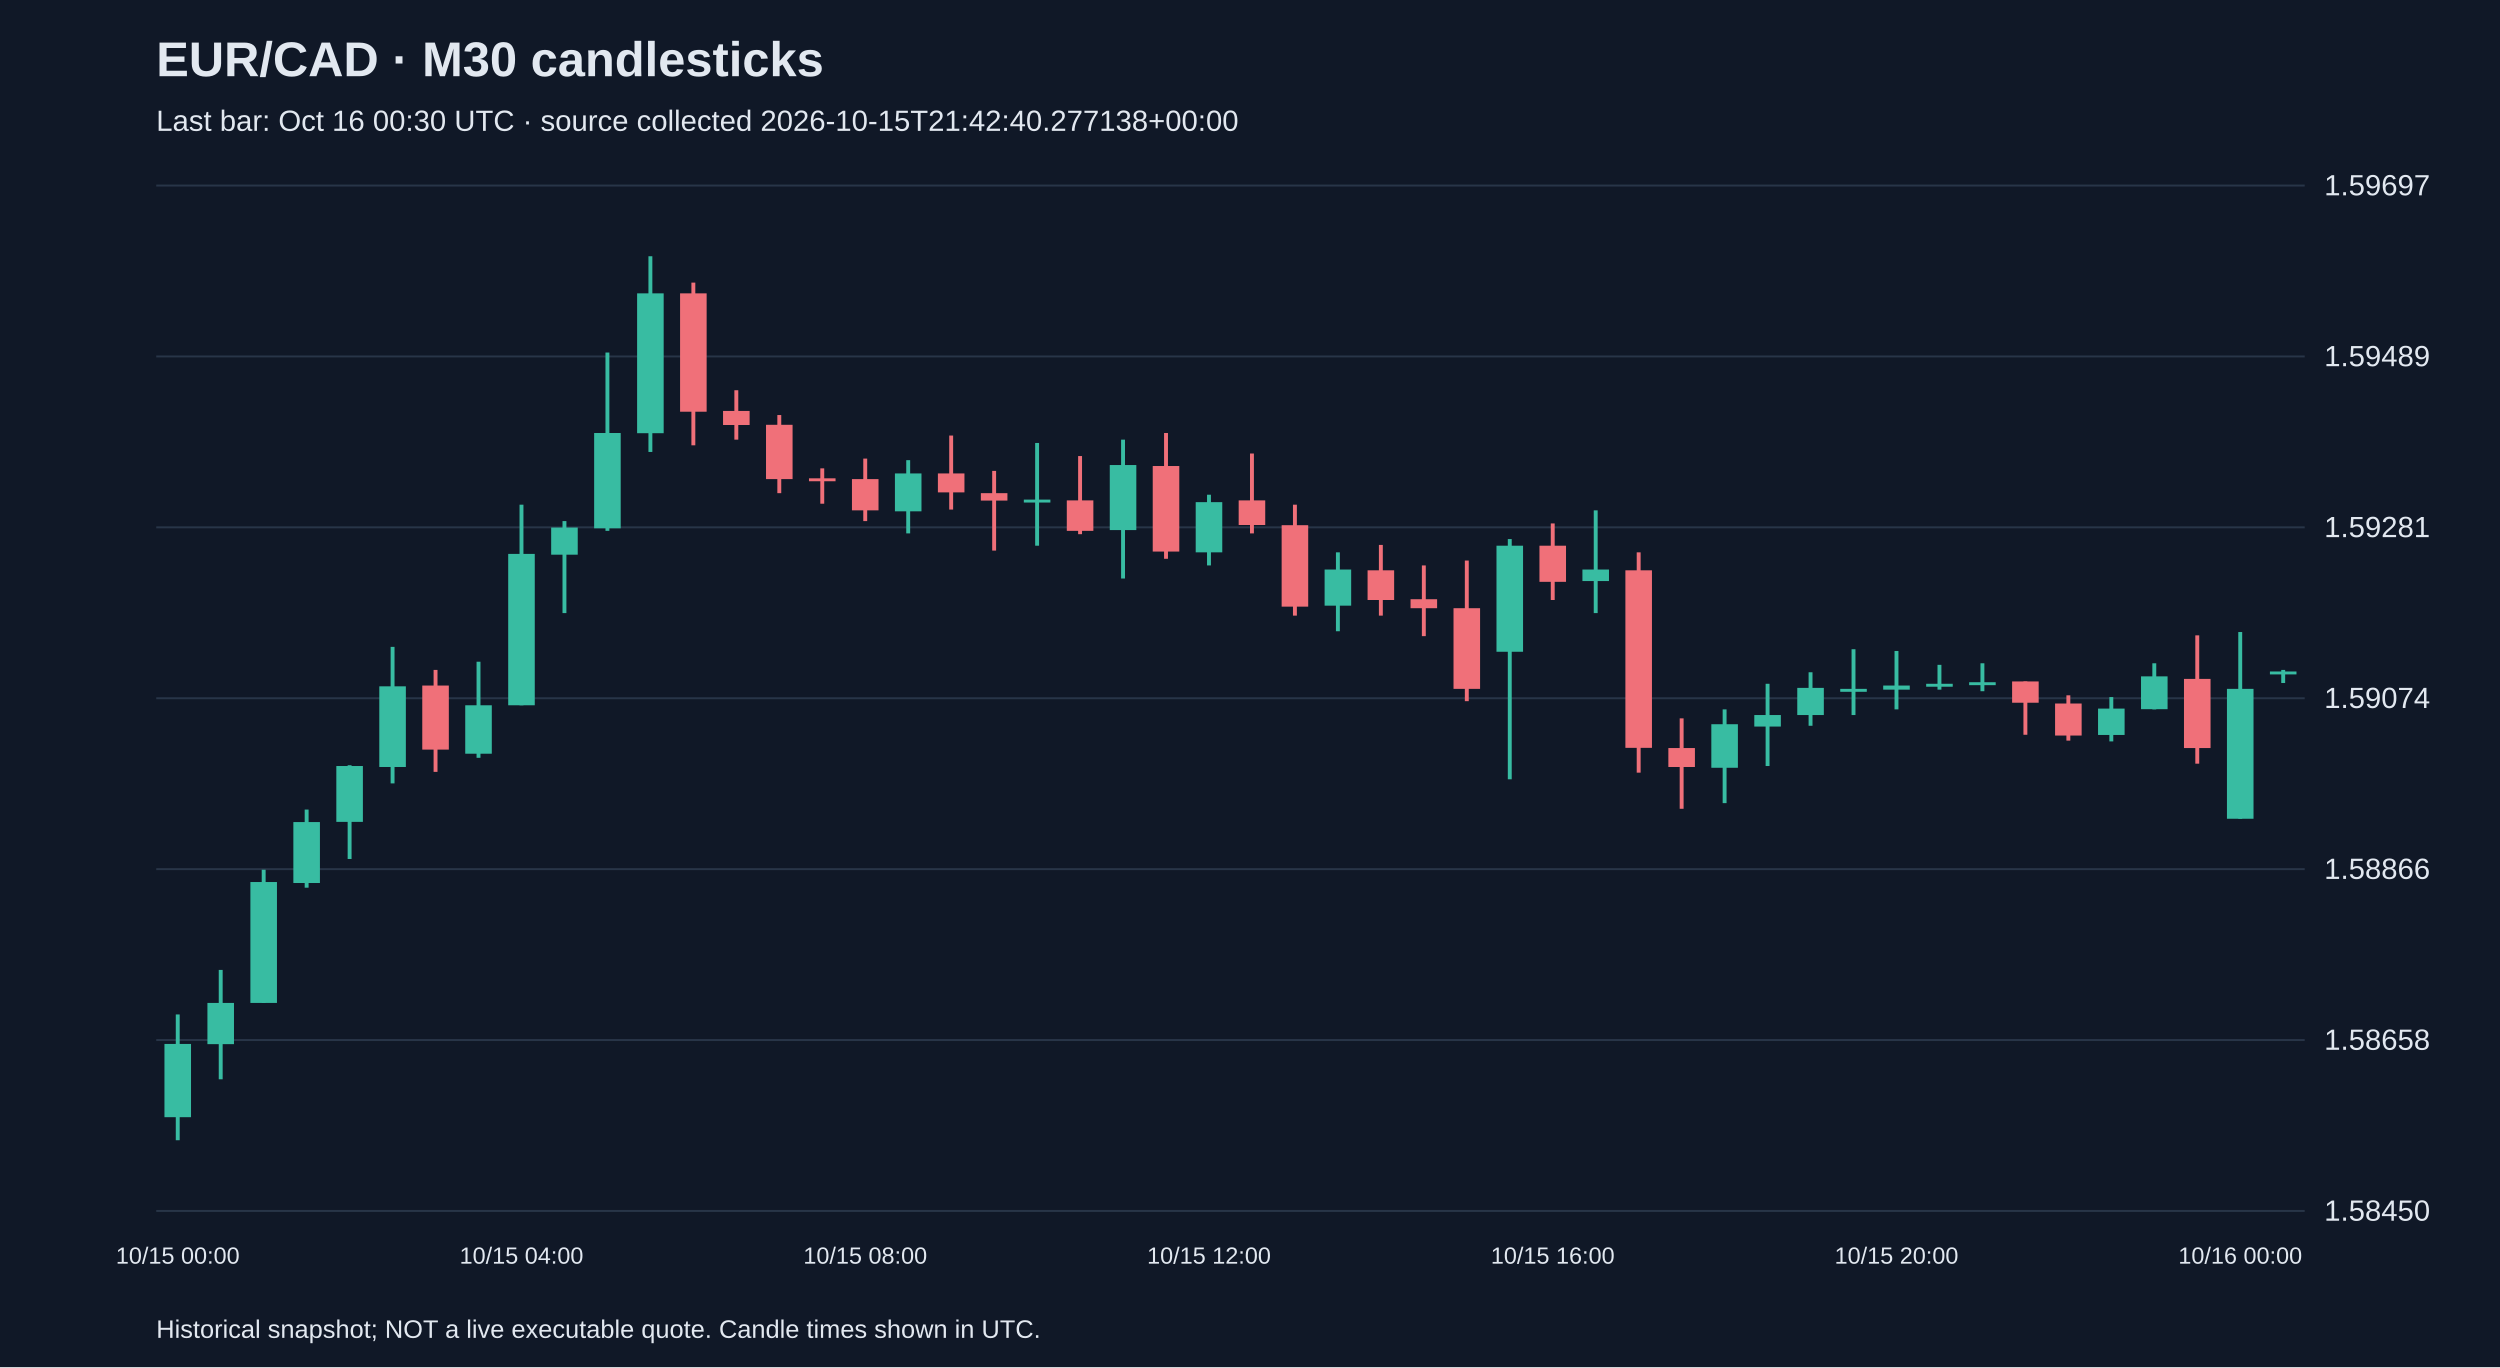
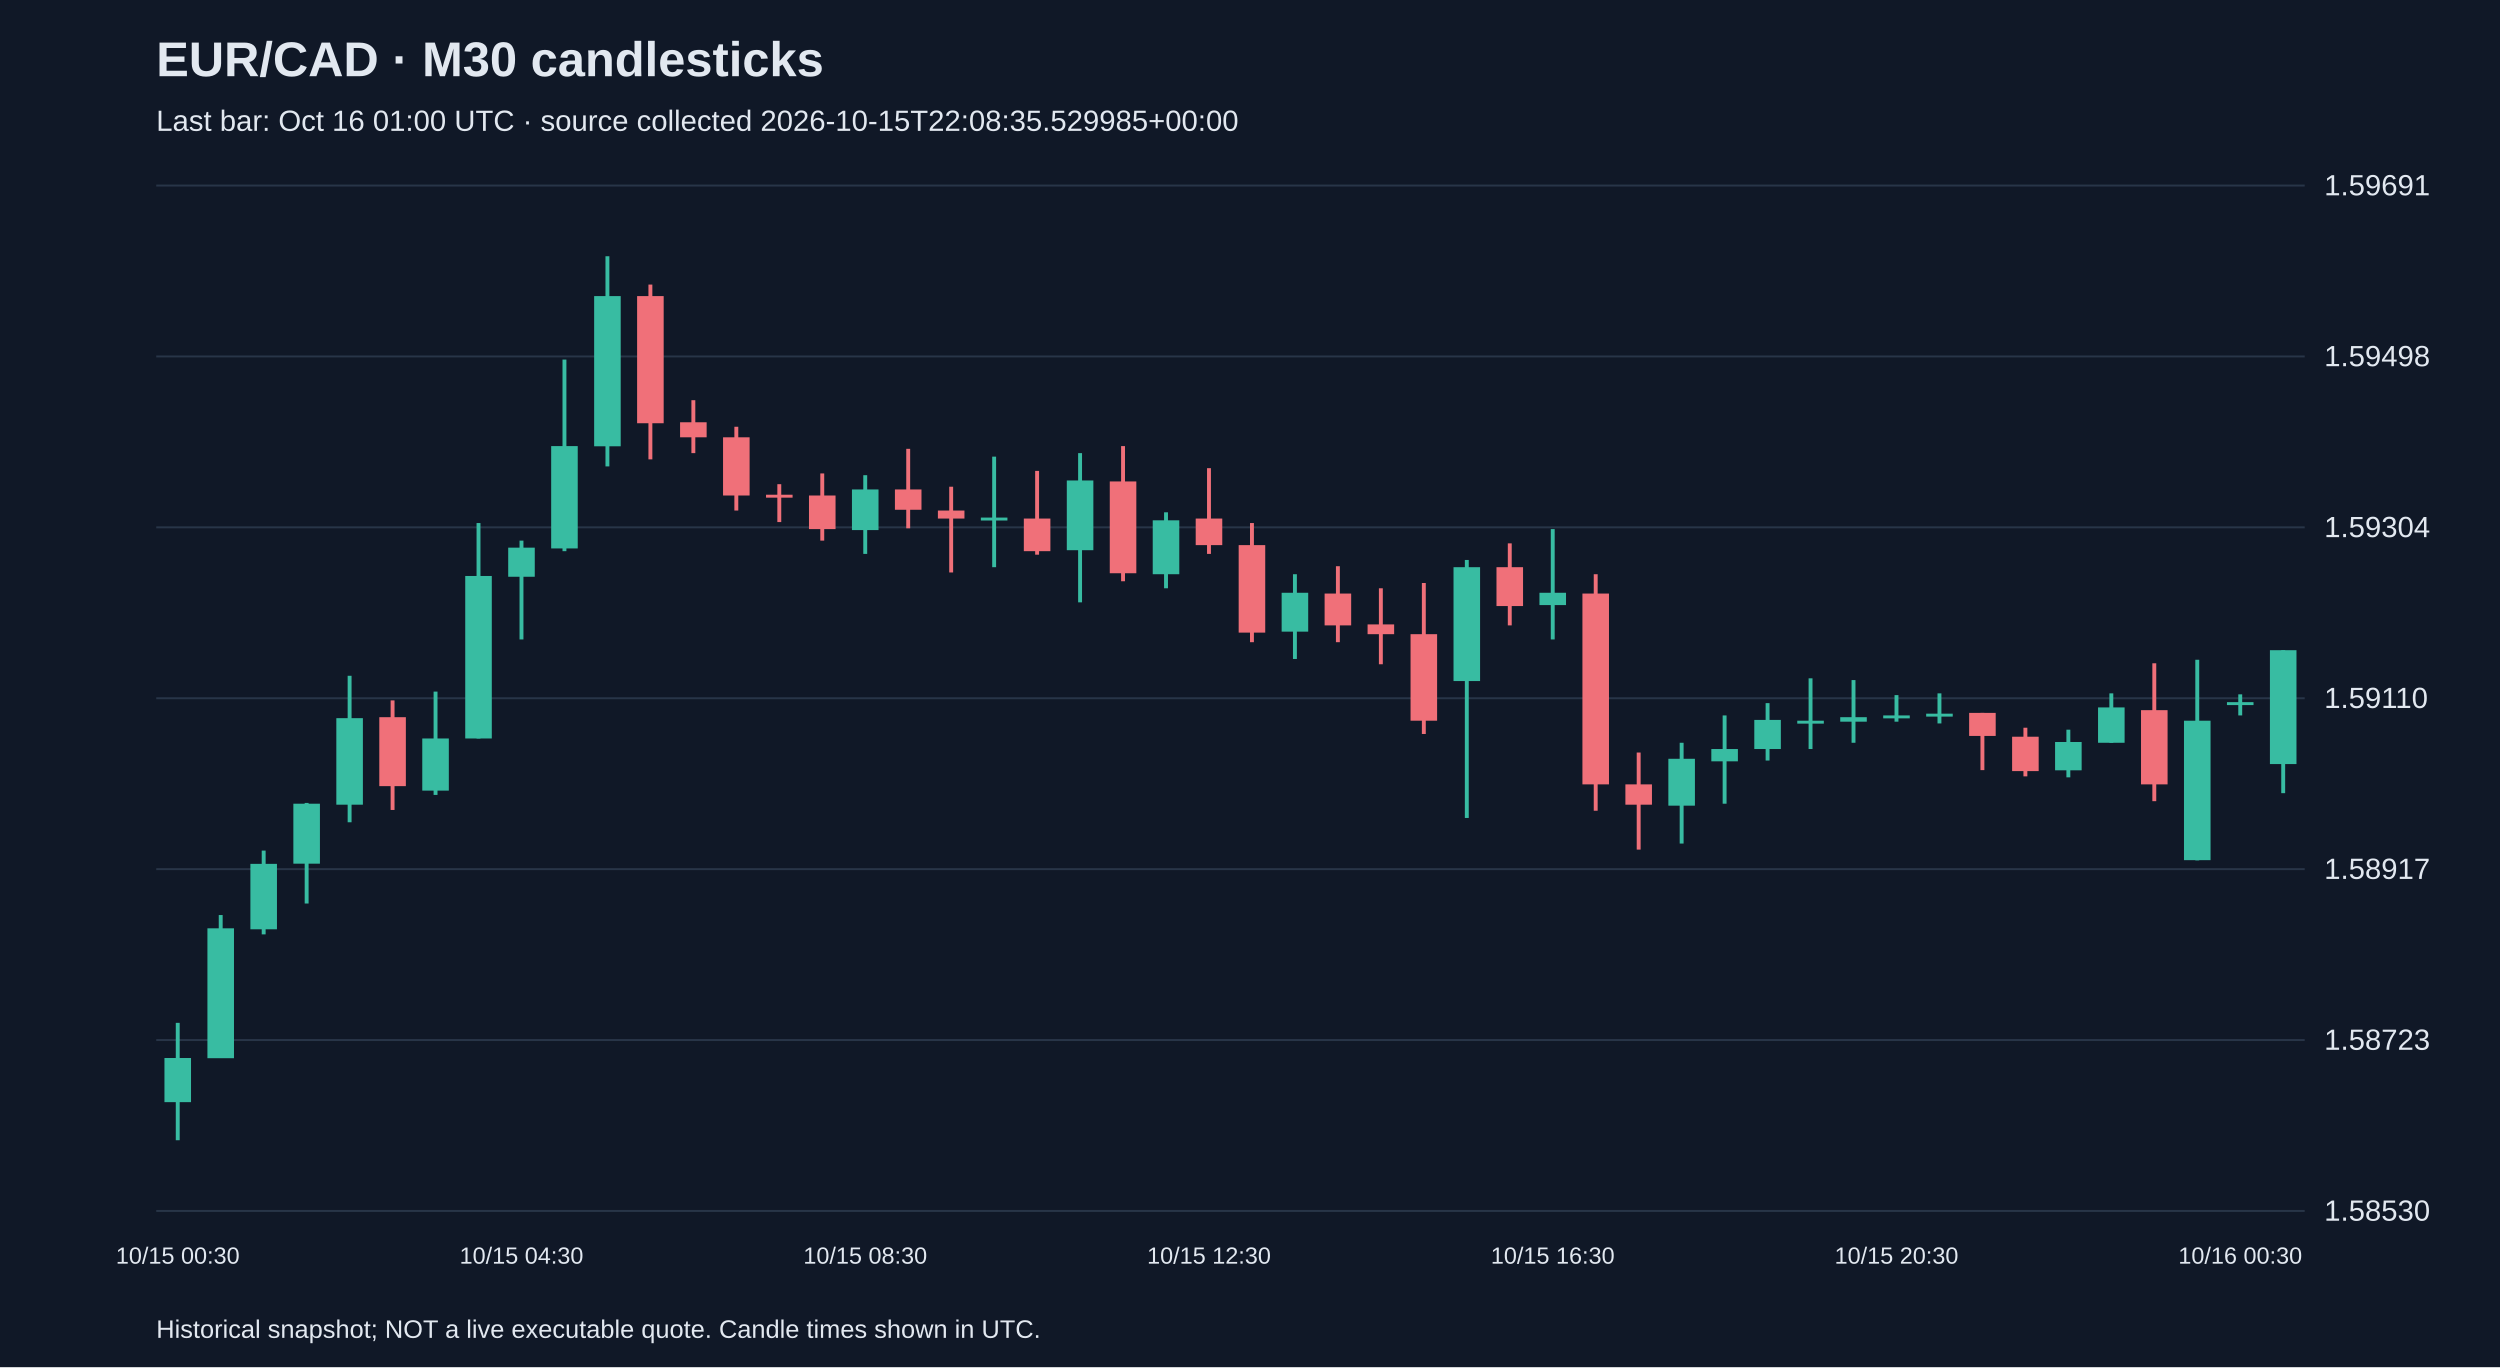
<svg xmlns="http://www.w3.org/2000/svg" viewBox="0 0 1280 700">
  <rect width="100%" height="100%" fill="#101827" />
  <style>text{font-family:Arial,sans-serif;fill:#e2e8f0}</style>
  <text x="80" y="39" font-size="25" font-weight="bold">EUR/CAD · M30 candlesticks</text>
-   <text x="80" y="67" font-size="15" fill="#a6b1c5">Last bar: Oct 16 00:30 UTC · source collected 2026-10-15T21:42:40.277138+00:00</text>
+   <text x="80" y="67" font-size="15" fill="#a6b1c5">Last bar: Oct 16 01:00 UTC · source collected 2026-10-15T22:08:35.529985+00:00</text>
  <line x1="80" y1="620.0" x2="1180" y2="620.0" stroke="#283548" />
-   <text x="1190" y="625.0" font-size="15">1.58450</text>
+   <text x="1190" y="625.0" font-size="15">1.58530</text>
  <line x1="80" y1="532.5" x2="1180" y2="532.5" stroke="#283548" />
-   <text x="1190" y="537.5" font-size="15">1.58658</text>
+   <text x="1190" y="537.5" font-size="15">1.58723</text>
  <line x1="80" y1="445.0" x2="1180" y2="445.0" stroke="#283548" />
-   <text x="1190" y="450.0" font-size="15">1.58866</text>
+   <text x="1190" y="450.0" font-size="15">1.58917</text>
  <line x1="80" y1="357.5" x2="1180" y2="357.5" stroke="#283548" />
-   <text x="1190" y="362.5" font-size="15">1.59074</text>
+   <text x="1190" y="362.5" font-size="15">1.59110</text>
  <line x1="80" y1="270.0" x2="1180" y2="270.0" stroke="#283548" />
-   <text x="1190" y="275.0" font-size="15">1.59281</text>
+   <text x="1190" y="275.0" font-size="15">1.59304</text>
  <line x1="80" y1="182.5" x2="1180" y2="182.5" stroke="#283548" />
-   <text x="1190" y="187.5" font-size="15">1.59489</text>
+   <text x="1190" y="187.5" font-size="15">1.59498</text>
  <line x1="80" y1="95.0" x2="1180" y2="95.0" stroke="#283548" />
-   <text x="1190" y="100.0" font-size="15">1.59697</text>
-   <line x1="91.0" y1="519.4" x2="91.0" y2="583.8" stroke="#38bca2" stroke-width="2" />
-   <rect x="84.2" y="534.5" width="13.6" height="37.5" fill="#38bca2" />
-   <text x="91.0" y="647" text-anchor="middle" font-size="12">10/15 00:00</text>
-   <line x1="113.0" y1="496.6" x2="113.0" y2="552.6" stroke="#38bca2" stroke-width="2" />
-   <rect x="106.2" y="513.5" width="13.6" height="21.1" fill="#38bca2" />
-   <line x1="135.0" y1="445.3" x2="135.0" y2="513.5" stroke="#38bca2" stroke-width="2" />
-   <rect x="128.2" y="451.6" width="13.6" height="61.9" fill="#38bca2" />
-   <line x1="157.0" y1="414.5" x2="157.0" y2="454.5" stroke="#38bca2" stroke-width="2" />
-   <rect x="150.2" y="420.9" width="13.6" height="31.2" fill="#38bca2" />
-   <line x1="179.0" y1="391.8" x2="179.0" y2="439.8" stroke="#38bca2" stroke-width="2" />
-   <rect x="172.2" y="392.2" width="13.6" height="28.6" fill="#38bca2" />
-   <line x1="201.0" y1="331.2" x2="201.0" y2="401.1" stroke="#38bca2" stroke-width="2" />
-   <rect x="194.2" y="351.4" width="13.6" height="41.3" fill="#38bca2" />
-   <line x1="223.0" y1="343.0" x2="223.0" y2="395.2" stroke="#f07079" stroke-width="2" />
-   <rect x="216.2" y="351.0" width="13.6" height="32.8" fill="#f07079" />
-   <line x1="245.0" y1="338.8" x2="245.0" y2="388.0" stroke="#38bca2" stroke-width="2" />
-   <rect x="238.2" y="361.1" width="13.6" height="24.8" fill="#38bca2" />
-   <line x1="267.0" y1="258.4" x2="267.0" y2="361.1" stroke="#38bca2" stroke-width="2" />
-   <rect x="260.2" y="283.6" width="13.6" height="77.5" fill="#38bca2" />
-   <text x="267.0" y="647" text-anchor="middle" font-size="12">10/15 04:00</text>
-   <line x1="289.0" y1="266.8" x2="289.0" y2="313.9" stroke="#38bca2" stroke-width="2" />
-   <rect x="282.2" y="270.1" width="13.6" height="13.9" fill="#38bca2" />
-   <line x1="311.0" y1="180.5" x2="311.0" y2="271.8" stroke="#38bca2" stroke-width="2" />
-   <rect x="304.2" y="221.7" width="13.6" height="48.8" fill="#38bca2" />
-   <line x1="333.0" y1="131.2" x2="333.0" y2="231.4" stroke="#38bca2" stroke-width="2" />
-   <rect x="326.2" y="150.2" width="13.6" height="71.6" fill="#38bca2" />
-   <line x1="355.0" y1="144.7" x2="355.0" y2="228.0" stroke="#f07079" stroke-width="2" />
-   <rect x="348.2" y="150.2" width="13.6" height="60.6" fill="#f07079" />
-   <line x1="377.0" y1="199.8" x2="377.0" y2="225.1" stroke="#f07079" stroke-width="2" />
-   <rect x="370.2" y="210.4" width="13.6" height="7.2" fill="#f07079" />
-   <line x1="399.0" y1="212.5" x2="399.0" y2="252.5" stroke="#f07079" stroke-width="2" />
-   <rect x="392.2" y="217.5" width="13.6" height="27.8" fill="#f07079" />
-   <line x1="421.0" y1="239.8" x2="421.0" y2="257.9" stroke="#f07079" stroke-width="2" />
-   <rect x="414.2" y="244.9" width="13.6" height="1.5" fill="#f07079" />
-   <line x1="443.0" y1="234.8" x2="443.0" y2="266.8" stroke="#f07079" stroke-width="2" />
-   <rect x="436.2" y="245.3" width="13.6" height="16.0" fill="#f07079" />
-   <text x="443.0" y="647" text-anchor="middle" font-size="12">10/15 08:00</text>
-   <line x1="465.0" y1="235.6" x2="465.0" y2="273.1" stroke="#38bca2" stroke-width="2" />
-   <rect x="458.2" y="242.4" width="13.6" height="19.4" fill="#38bca2" />
-   <line x1="487.0" y1="223.0" x2="487.0" y2="260.9" stroke="#f07079" stroke-width="2" />
-   <rect x="480.2" y="242.4" width="13.6" height="9.7" fill="#f07079" />
-   <line x1="509.0" y1="241.1" x2="509.0" y2="281.9" stroke="#f07079" stroke-width="2" />
-   <rect x="502.2" y="252.5" width="13.6" height="3.8" fill="#f07079" />
-   <line x1="531.0" y1="226.8" x2="531.0" y2="279.4" stroke="#38bca2" stroke-width="2" />
-   <rect x="524.2" y="255.8" width="13.6" height="1.5" fill="#38bca2" />
-   <line x1="553.0" y1="233.5" x2="553.0" y2="273.5" stroke="#f07079" stroke-width="2" />
-   <rect x="546.2" y="256.2" width="13.6" height="15.6" fill="#f07079" />
-   <line x1="575.0" y1="225.1" x2="575.0" y2="296.2" stroke="#38bca2" stroke-width="2" />
-   <rect x="568.2" y="238.1" width="13.6" height="33.3" fill="#38bca2" />
-   <line x1="597.0" y1="221.7" x2="597.0" y2="286.1" stroke="#f07079" stroke-width="2" />
-   <rect x="590.2" y="238.6" width="13.6" height="43.8" fill="#f07079" />
-   <line x1="619.0" y1="253.3" x2="619.0" y2="289.5" stroke="#38bca2" stroke-width="2" />
-   <rect x="612.2" y="257.1" width="13.6" height="25.7" fill="#38bca2" />
-   <text x="619.0" y="647" text-anchor="middle" font-size="12">10/15 12:00</text>
-   <line x1="641.0" y1="232.2" x2="641.0" y2="273.1" stroke="#f07079" stroke-width="2" />
-   <rect x="634.2" y="256.2" width="13.6" height="12.6" fill="#f07079" />
-   <line x1="663.0" y1="258.4" x2="663.0" y2="315.2" stroke="#f07079" stroke-width="2" />
-   <rect x="656.2" y="268.9" width="13.6" height="41.7" fill="#f07079" />
-   <line x1="685.0" y1="282.8" x2="685.0" y2="323.2" stroke="#38bca2" stroke-width="2" />
-   <rect x="678.2" y="291.6" width="13.6" height="18.5" fill="#38bca2" />
-   <line x1="707.0" y1="279.0" x2="707.0" y2="315.2" stroke="#f07079" stroke-width="2" />
-   <rect x="700.2" y="292.0" width="13.6" height="15.2" fill="#f07079" />
-   <line x1="729.0" y1="289.5" x2="729.0" y2="325.7" stroke="#f07079" stroke-width="2" />
-   <rect x="722.2" y="306.8" width="13.6" height="4.6" fill="#f07079" />
-   <line x1="751.0" y1="287.0" x2="751.0" y2="359.0" stroke="#f07079" stroke-width="2" />
-   <rect x="744.2" y="311.4" width="13.6" height="41.3" fill="#f07079" />
-   <line x1="773.0" y1="276.0" x2="773.0" y2="399.0" stroke="#38bca2" stroke-width="2" />
-   <rect x="766.2" y="279.4" width="13.6" height="54.3" fill="#38bca2" />
-   <line x1="795.0" y1="268.0" x2="795.0" y2="307.2" stroke="#f07079" stroke-width="2" />
-   <rect x="788.2" y="279.4" width="13.6" height="18.5" fill="#f07079" />
-   <text x="795.0" y="647" text-anchor="middle" font-size="12">10/15 16:00</text>
-   <line x1="817.0" y1="261.3" x2="817.0" y2="313.9" stroke="#38bca2" stroke-width="2" />
-   <rect x="810.2" y="291.6" width="13.6" height="5.9" fill="#38bca2" />
-   <line x1="839.0" y1="282.8" x2="839.0" y2="395.6" stroke="#f07079" stroke-width="2" />
-   <rect x="832.2" y="292.0" width="13.6" height="90.9" fill="#f07079" />
-   <line x1="861.0" y1="367.8" x2="861.0" y2="414.1" stroke="#f07079" stroke-width="2" />
-   <rect x="854.2" y="383.0" width="13.6" height="9.7" fill="#f07079" />
-   <line x1="883.0" y1="363.2" x2="883.0" y2="411.2" stroke="#38bca2" stroke-width="2" />
-   <rect x="876.2" y="370.8" width="13.6" height="22.3" fill="#38bca2" />
-   <line x1="905.0" y1="350.1" x2="905.0" y2="392.2" stroke="#38bca2" stroke-width="2" />
-   <rect x="898.2" y="366.1" width="13.6" height="5.9" fill="#38bca2" />
-   <line x1="927.0" y1="344.2" x2="927.0" y2="371.6" stroke="#38bca2" stroke-width="2" />
-   <rect x="920.2" y="352.2" width="13.6" height="13.9" fill="#38bca2" />
-   <line x1="949.0" y1="332.4" x2="949.0" y2="366.1" stroke="#38bca2" stroke-width="2" />
-   <rect x="942.2" y="352.7" width="13.6" height="1.5" fill="#38bca2" />
-   <line x1="971.0" y1="333.3" x2="971.0" y2="363.2" stroke="#38bca2" stroke-width="2" />
-   <rect x="964.2" y="351.0" width="13.6" height="2.1" fill="#38bca2" />
-   <text x="971.0" y="647" text-anchor="middle" font-size="12">10/15 20:00</text>
-   <line x1="993.0" y1="340.4" x2="993.0" y2="353.1" stroke="#38bca2" stroke-width="2" />
-   <rect x="986.2" y="350.1" width="13.6" height="1.5" fill="#38bca2" />
-   <line x1="1015.0" y1="339.6" x2="1015.0" y2="353.9" stroke="#38bca2" stroke-width="2" />
-   <rect x="1008.2" y="349.3" width="13.6" height="1.5" fill="#38bca2" />
-   <line x1="1037.0" y1="348.9" x2="1037.0" y2="376.2" stroke="#f07079" stroke-width="2" />
-   <rect x="1030.2" y="348.9" width="13.6" height="10.9" fill="#f07079" />
-   <line x1="1059.0" y1="356.0" x2="1059.0" y2="379.2" stroke="#f07079" stroke-width="2" />
-   <rect x="1052.2" y="360.2" width="13.6" height="16.4" fill="#f07079" />
-   <line x1="1081.0" y1="356.9" x2="1081.0" y2="379.6" stroke="#38bca2" stroke-width="2" />
-   <rect x="1074.2" y="362.8" width="13.6" height="13.5" fill="#38bca2" />
-   <line x1="1103.0" y1="339.6" x2="1103.0" y2="363.2" stroke="#38bca2" stroke-width="2" />
-   <rect x="1096.2" y="346.3" width="13.6" height="16.8" fill="#38bca2" />
-   <line x1="1125.0" y1="325.3" x2="1125.0" y2="391.0" stroke="#f07079" stroke-width="2" />
-   <rect x="1118.2" y="347.6" width="13.6" height="35.4" fill="#f07079" />
-   <line x1="1147.0" y1="323.6" x2="1147.0" y2="419.2" stroke="#38bca2" stroke-width="2" />
-   <rect x="1140.2" y="352.7" width="13.6" height="66.5" fill="#38bca2" />
-   <text x="1147.0" y="647" text-anchor="middle" font-size="12">10/16 00:00</text>
-   <line x1="1169.0" y1="343.0" x2="1169.0" y2="349.7" stroke="#38bca2" stroke-width="2" />
-   <rect x="1162.2" y="343.8" width="13.6" height="1.5" fill="#38bca2" />
+   <text x="1190" y="100.0" font-size="15">1.59691</text>
+   <line x1="91.0" y1="523.7" x2="91.0" y2="583.8" stroke="#38bca2" stroke-width="2" />
+   <rect x="84.2" y="541.7" width="13.6" height="22.6" fill="#38bca2" />
+   <text x="91.0" y="647" text-anchor="middle" font-size="12">10/15 00:30</text>
+   <line x1="113.0" y1="468.5" x2="113.0" y2="541.7" stroke="#38bca2" stroke-width="2" />
+   <rect x="106.2" y="475.3" width="13.6" height="66.5" fill="#38bca2" />
+   <line x1="135.0" y1="435.5" x2="135.0" y2="478.4" stroke="#38bca2" stroke-width="2" />
+   <rect x="128.2" y="442.3" width="13.6" height="33.5" fill="#38bca2" />
+   <line x1="157.0" y1="411.1" x2="157.0" y2="462.6" stroke="#38bca2" stroke-width="2" />
+   <rect x="150.2" y="411.5" width="13.6" height="30.7" fill="#38bca2" />
+   <line x1="179.0" y1="346.0" x2="179.0" y2="421.0" stroke="#38bca2" stroke-width="2" />
+   <rect x="172.2" y="367.7" width="13.6" height="44.3" fill="#38bca2" />
+   <line x1="201.0" y1="358.6" x2="201.0" y2="414.7" stroke="#f07079" stroke-width="2" />
+   <rect x="194.2" y="367.2" width="13.6" height="35.3" fill="#f07079" />
+   <line x1="223.0" y1="354.1" x2="223.0" y2="407.0" stroke="#38bca2" stroke-width="2" />
+   <rect x="216.2" y="378.1" width="13.6" height="26.7" fill="#38bca2" />
+   <line x1="245.0" y1="267.8" x2="245.0" y2="378.1" stroke="#38bca2" stroke-width="2" />
+   <rect x="238.2" y="294.9" width="13.6" height="83.2" fill="#38bca2" />
+   <line x1="267.0" y1="276.8" x2="267.0" y2="327.4" stroke="#38bca2" stroke-width="2" />
+   <rect x="260.2" y="280.4" width="13.6" height="14.9" fill="#38bca2" />
+   <text x="267.0" y="647" text-anchor="middle" font-size="12">10/15 04:30</text>
+   <line x1="289.0" y1="184.1" x2="289.0" y2="282.2" stroke="#38bca2" stroke-width="2" />
+   <rect x="282.2" y="228.4" width="13.6" height="52.4" fill="#38bca2" />
+   <line x1="311.0" y1="131.2" x2="311.0" y2="238.8" stroke="#38bca2" stroke-width="2" />
+   <rect x="304.2" y="151.6" width="13.6" height="76.9" fill="#38bca2" />
+   <line x1="333.0" y1="145.7" x2="333.0" y2="235.2" stroke="#f07079" stroke-width="2" />
+   <rect x="326.2" y="151.6" width="13.6" height="65.1" fill="#f07079" />
+   <line x1="355.0" y1="204.9" x2="355.0" y2="232.0" stroke="#f07079" stroke-width="2" />
+   <rect x="348.2" y="216.2" width="13.6" height="7.7" fill="#f07079" />
+   <line x1="377.0" y1="218.5" x2="377.0" y2="261.4" stroke="#f07079" stroke-width="2" />
+   <rect x="370.2" y="223.9" width="13.6" height="29.8" fill="#f07079" />
+   <line x1="399.0" y1="247.9" x2="399.0" y2="267.3" stroke="#f07079" stroke-width="2" />
+   <rect x="392.2" y="253.3" width="13.6" height="1.5" fill="#f07079" />
+   <line x1="421.0" y1="242.4" x2="421.0" y2="276.8" stroke="#f07079" stroke-width="2" />
+   <rect x="414.2" y="253.7" width="13.6" height="17.2" fill="#f07079" />
+   <line x1="443.0" y1="243.3" x2="443.0" y2="283.6" stroke="#38bca2" stroke-width="2" />
+   <rect x="436.2" y="250.6" width="13.6" height="20.8" fill="#38bca2" />
+   <text x="443.0" y="647" text-anchor="middle" font-size="12">10/15 08:30</text>
+   <line x1="465.0" y1="229.8" x2="465.0" y2="270.5" stroke="#f07079" stroke-width="2" />
+   <rect x="458.2" y="250.6" width="13.6" height="10.4" fill="#f07079" />
+   <line x1="487.0" y1="249.2" x2="487.0" y2="293.1" stroke="#f07079" stroke-width="2" />
+   <rect x="480.2" y="261.4" width="13.6" height="4.1" fill="#f07079" />
+   <line x1="509.0" y1="233.8" x2="509.0" y2="290.4" stroke="#38bca2" stroke-width="2" />
+   <rect x="502.2" y="265.0" width="13.6" height="1.5" fill="#38bca2" />
+   <line x1="531.0" y1="241.1" x2="531.0" y2="284.0" stroke="#f07079" stroke-width="2" />
+   <rect x="524.2" y="265.5" width="13.6" height="16.7" fill="#f07079" />
+   <line x1="553.0" y1="232.0" x2="553.0" y2="308.4" stroke="#38bca2" stroke-width="2" />
+   <rect x="546.2" y="246.0" width="13.6" height="35.7" fill="#38bca2" />
+   <line x1="575.0" y1="228.4" x2="575.0" y2="297.6" stroke="#f07079" stroke-width="2" />
+   <rect x="568.2" y="246.5" width="13.6" height="47.0" fill="#f07079" />
+   <line x1="597.0" y1="262.3" x2="597.0" y2="301.2" stroke="#38bca2" stroke-width="2" />
+   <rect x="590.2" y="266.4" width="13.6" height="27.6" fill="#38bca2" />
+   <line x1="619.0" y1="239.7" x2="619.0" y2="283.6" stroke="#f07079" stroke-width="2" />
+   <rect x="612.2" y="265.5" width="13.6" height="13.6" fill="#f07079" />
+   <text x="619.0" y="647" text-anchor="middle" font-size="12">10/15 12:30</text>
+   <line x1="641.0" y1="267.8" x2="641.0" y2="328.8" stroke="#f07079" stroke-width="2" />
+   <rect x="634.2" y="279.1" width="13.6" height="44.8" fill="#f07079" />
+   <line x1="663.0" y1="294.0" x2="663.0" y2="337.4" stroke="#38bca2" stroke-width="2" />
+   <rect x="656.2" y="303.5" width="13.6" height="19.9" fill="#38bca2" />
+   <line x1="685.0" y1="289.9" x2="685.0" y2="328.8" stroke="#f07079" stroke-width="2" />
+   <rect x="678.2" y="303.9" width="13.6" height="16.3" fill="#f07079" />
+   <line x1="707.0" y1="301.2" x2="707.0" y2="340.1" stroke="#f07079" stroke-width="2" />
+   <rect x="700.2" y="319.7" width="13.6" height="5.0" fill="#f07079" />
+   <line x1="729.0" y1="298.5" x2="729.0" y2="375.8" stroke="#f07079" stroke-width="2" />
+   <rect x="722.2" y="324.7" width="13.6" height="44.3" fill="#f07079" />
+   <line x1="751.0" y1="286.7" x2="751.0" y2="418.8" stroke="#38bca2" stroke-width="2" />
+   <rect x="744.2" y="290.4" width="13.6" height="58.3" fill="#38bca2" />
+   <line x1="773.0" y1="278.2" x2="773.0" y2="320.2" stroke="#f07079" stroke-width="2" />
+   <rect x="766.2" y="290.4" width="13.6" height="19.9" fill="#f07079" />
+   <line x1="795.0" y1="270.9" x2="795.0" y2="327.4" stroke="#38bca2" stroke-width="2" />
+   <rect x="788.2" y="303.5" width="13.6" height="6.3" fill="#38bca2" />
+   <text x="795.0" y="647" text-anchor="middle" font-size="12">10/15 16:30</text>
+   <line x1="817.0" y1="294.0" x2="817.0" y2="415.1" stroke="#f07079" stroke-width="2" />
+   <rect x="810.2" y="303.9" width="13.6" height="97.7" fill="#f07079" />
+   <line x1="839.0" y1="385.3" x2="839.0" y2="435.0" stroke="#f07079" stroke-width="2" />
+   <rect x="832.2" y="401.6" width="13.6" height="10.4" fill="#f07079" />
+   <line x1="861.0" y1="380.3" x2="861.0" y2="431.9" stroke="#38bca2" stroke-width="2" />
+   <rect x="854.2" y="388.5" width="13.6" height="24.0" fill="#38bca2" />
+   <line x1="883.0" y1="366.3" x2="883.0" y2="411.5" stroke="#38bca2" stroke-width="2" />
+   <rect x="876.2" y="383.5" width="13.6" height="6.3" fill="#38bca2" />
+   <line x1="905.0" y1="360.0" x2="905.0" y2="389.4" stroke="#38bca2" stroke-width="2" />
+   <rect x="898.2" y="368.6" width="13.6" height="14.9" fill="#38bca2" />
+   <line x1="927.0" y1="347.3" x2="927.0" y2="383.5" stroke="#38bca2" stroke-width="2" />
+   <rect x="920.2" y="369.0" width="13.6" height="1.5" fill="#38bca2" />
+   <line x1="949.0" y1="348.2" x2="949.0" y2="380.3" stroke="#38bca2" stroke-width="2" />
+   <rect x="942.2" y="367.2" width="13.6" height="2.3" fill="#38bca2" />
+   <line x1="971.0" y1="355.9" x2="971.0" y2="369.5" stroke="#38bca2" stroke-width="2" />
+   <rect x="964.2" y="366.3" width="13.6" height="1.5" fill="#38bca2" />
+   <text x="971.0" y="647" text-anchor="middle" font-size="12">10/15 20:30</text>
+   <line x1="993.0" y1="355.0" x2="993.0" y2="370.4" stroke="#38bca2" stroke-width="2" />
+   <rect x="986.2" y="365.4" width="13.6" height="1.5" fill="#38bca2" />
+   <line x1="1015.0" y1="365.0" x2="1015.0" y2="394.3" stroke="#f07079" stroke-width="2" />
+   <rect x="1008.2" y="365.0" width="13.6" height="11.8" fill="#f07079" />
+   <line x1="1037.0" y1="372.6" x2="1037.0" y2="397.5" stroke="#f07079" stroke-width="2" />
+   <rect x="1030.2" y="377.2" width="13.6" height="17.6" fill="#f07079" />
+   <line x1="1059.0" y1="373.6" x2="1059.0" y2="398.0" stroke="#38bca2" stroke-width="2" />
+   <rect x="1052.2" y="379.9" width="13.6" height="14.5" fill="#38bca2" />
+   <line x1="1081.0" y1="355.0" x2="1081.0" y2="380.3" stroke="#38bca2" stroke-width="2" />
+   <rect x="1074.2" y="362.2" width="13.6" height="18.1" fill="#38bca2" />
+   <line x1="1103.0" y1="339.6" x2="1103.0" y2="410.2" stroke="#f07079" stroke-width="2" />
+   <rect x="1096.2" y="363.6" width="13.6" height="38.0" fill="#f07079" />
+   <line x1="1125.0" y1="337.8" x2="1125.0" y2="440.5" stroke="#38bca2" stroke-width="2" />
+   <rect x="1118.2" y="369.0" width="13.6" height="71.4" fill="#38bca2" />
+   <line x1="1147.0" y1="355.5" x2="1147.0" y2="366.3" stroke="#38bca2" stroke-width="2" />
+   <rect x="1140.2" y="359.5" width="13.6" height="1.5" fill="#38bca2" />
+   <text x="1147.0" y="647" text-anchor="middle" font-size="12">10/16 00:30</text>
+   <line x1="1169.0" y1="332.9" x2="1169.0" y2="406.1" stroke="#38bca2" stroke-width="2" />
+   <rect x="1162.2" y="332.9" width="13.6" height="58.3" fill="#38bca2" />
  <text x="80" y="685" font-size="13">Historical snapshot; NOT a live executable quote. Candle times shown in UTC.</text>
</svg>
